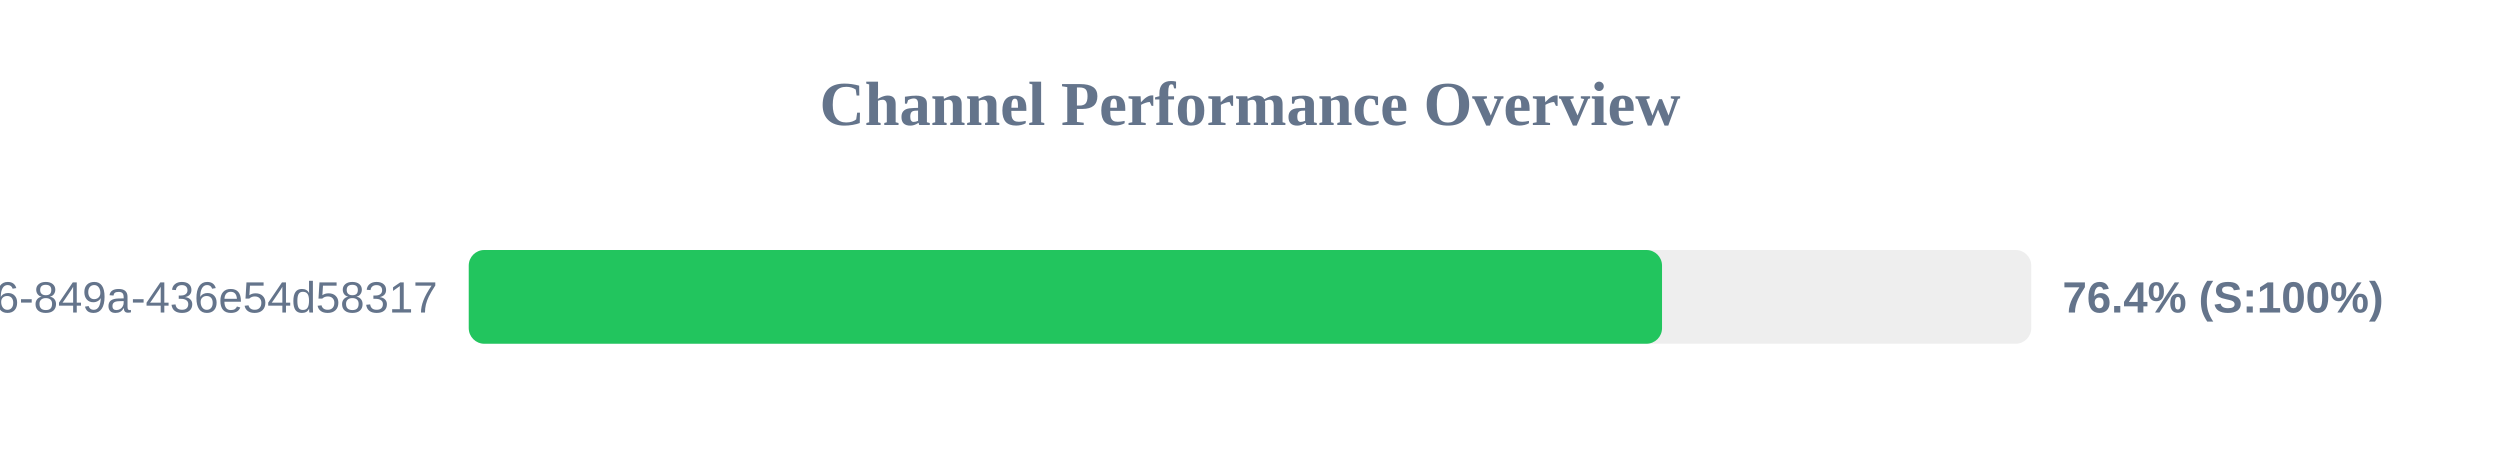
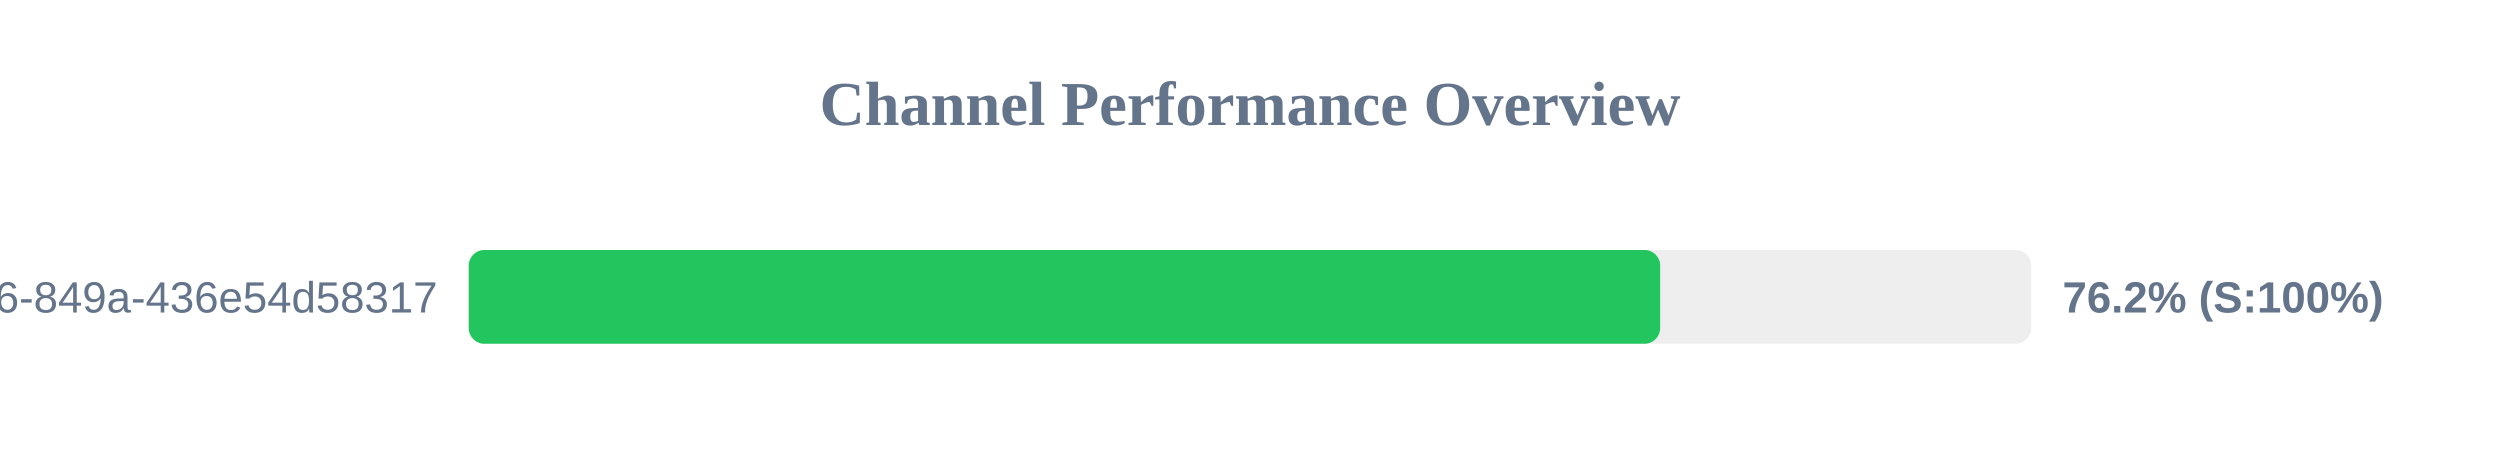
<svg xmlns="http://www.w3.org/2000/svg" width="800" height="150" version="1.1">
  <style>
        .row { font: 14px Arial; fill: #64748b; }
        .score { font: bold 14px Arial; fill: #64748b; }
    </style>
  <text x="400" y="40" text-anchor="middle" font-size="20px" font-weight="bold" fill="#64748b">Channel Performance Overview</text>
  <rect x="150" y="80" width="500" height="30" fill="#eee" rx="5" />
-   <rect x="150" y="80" width="381.85" height="30" fill="#22c55e" rx="5" />
+   <rect x="150" y="80" width="381.25" height="30" fill="#22c55e" rx="5" />
  <text x="140" y="100" text-anchor="end" class="row">?uuid=29fbd51f-03c8-4d76-849a-436e54d58317</text>
-   <text x="660" y="100" text-anchor="start" class="score">76.4% (S:100%)</text>
+   <text x="660" y="100" text-anchor="start" class="score">76.2% (S:100%)</text>
</svg>
